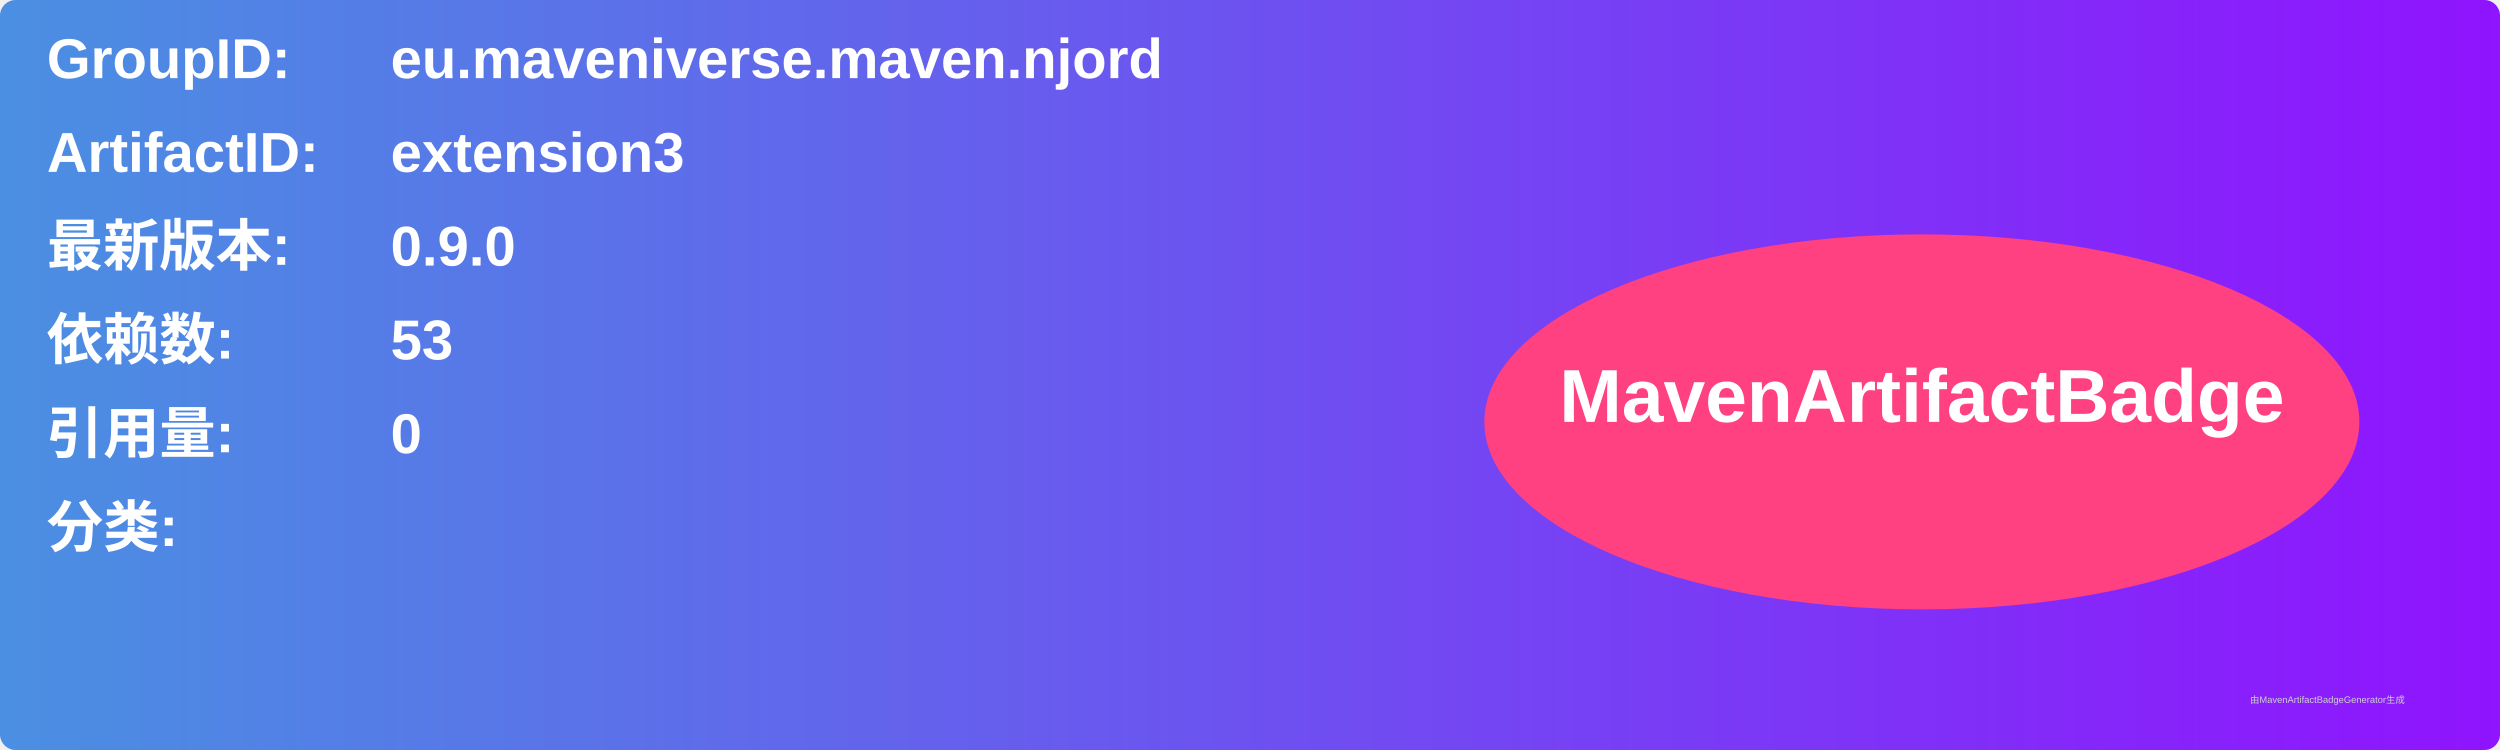
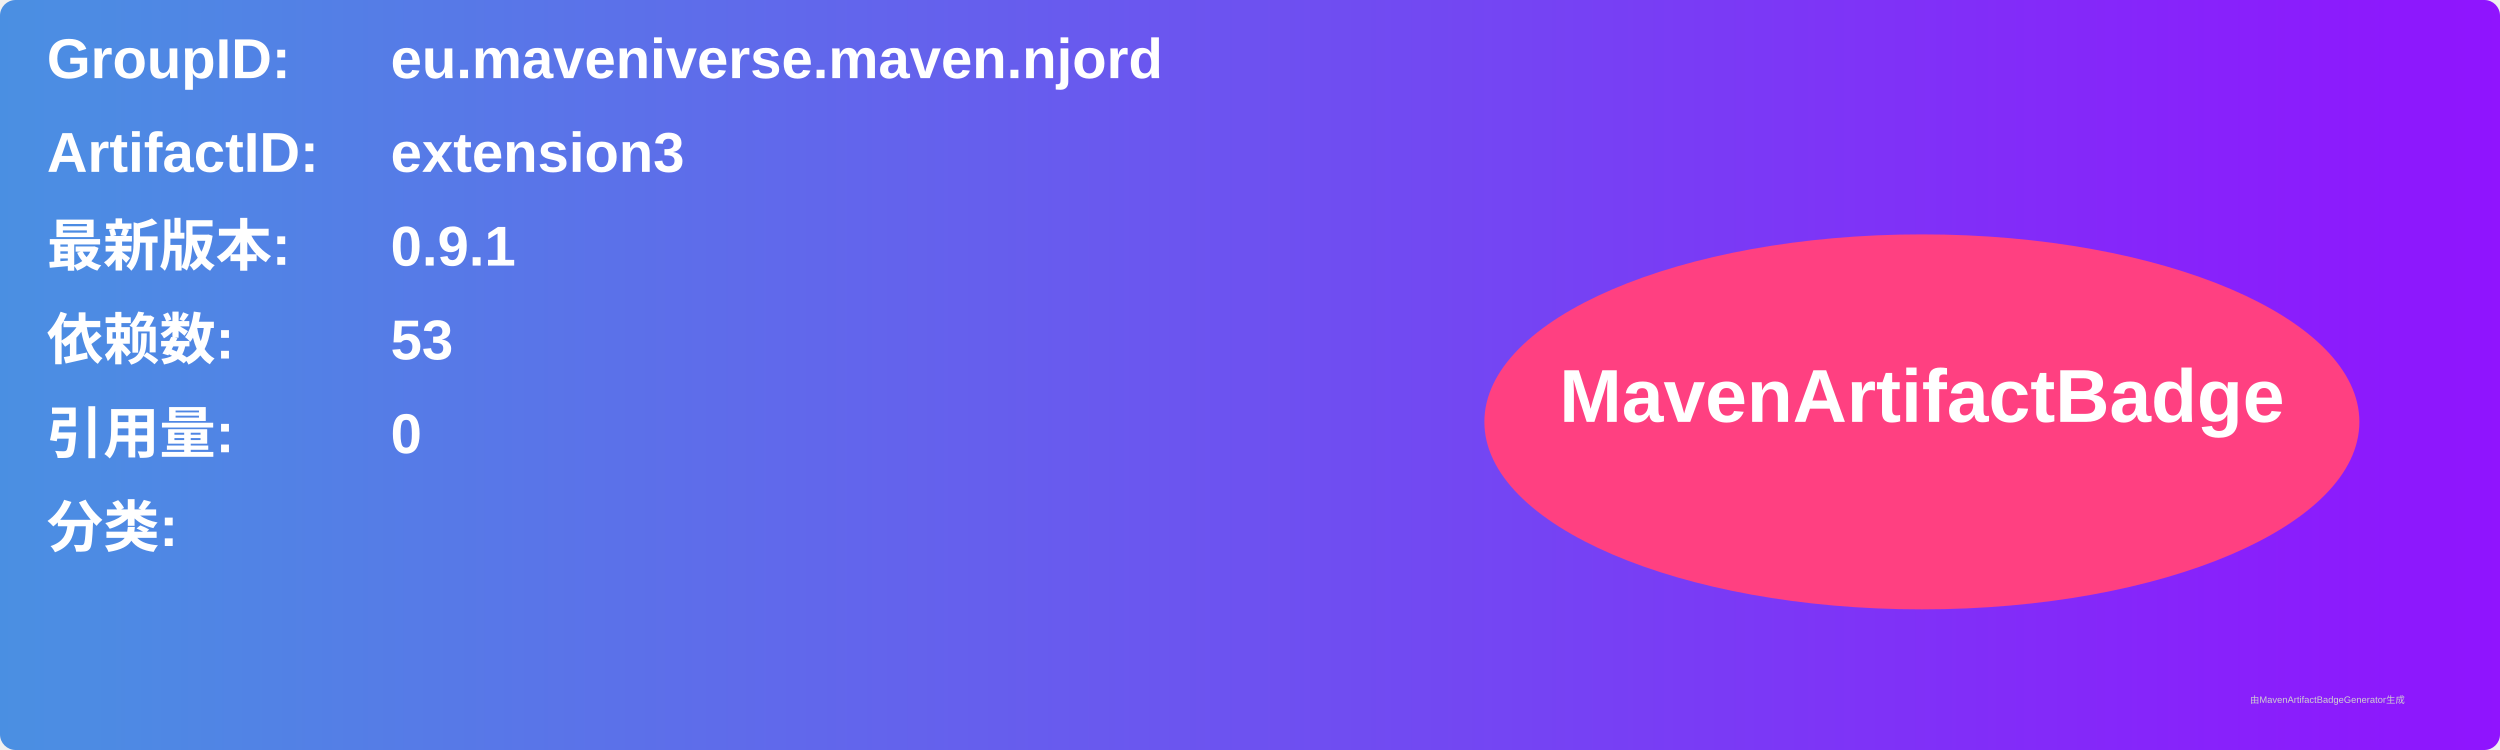
<svg xmlns="http://www.w3.org/2000/svg" width="800" height="240" viewBox="0 0 800 240">
  <linearGradient id="grad" x1="0%" y1="0%" x2="100%" y2="0%">
    <stop offset="0%" stop-color="#4a90e2" />
    <stop offset="100%" stop-color="#9013fe" />
  </linearGradient>
  <rect width="100%" height="100%" rx="5" ry="5" fill="url(#grad)" />
  <g transform="translate(15, 15)">
    <text x="0" y="10" font-family="Arial" font-size="18" fill="white" font-weight="bold" width="260">GroupID:</text>
    <text x="110" y="10" font-family="Arial" font-size="18" fill="white" font-weight="bold" width="460">eu.maveniverse.maven.njord</text>
    <text x="0" y="40" font-family="Arial" font-size="18" fill="white" font-weight="bold" width="260">ArtifactID:</text>
    <text x="110" y="40" font-family="Arial" font-size="18" fill="white" font-weight="bold" width="460">extension3</text>
    <text x="0" y="70" font-family="Arial" font-size="18" fill="white" font-weight="bold">最新版本:</text>
    <text x="110" y="70" font-family="Arial" font-size="18" fill="white" font-weight="bold">
-       <tspan font-weight="bold">0.9.0</tspan>
+       <tspan font-weight="bold">0.9.1</tspan>
    </text>
    <text x="0" y="100" font-family="Arial" font-size="18" fill="white" font-weight="bold">依赖数: </text>
    <text x="110" y="100" font-family="Arial" font-size="18" fill="white">
      <tspan font-weight="bold">53</tspan>
    </text>
    <text x="0" y="130" font-family="Arial" font-size="18" fill="white" font-weight="bold">引用量: </text>
    <text x="110" y="130" font-family="Arial" font-size="18" fill="white">
      <tspan font-weight="bold">0</tspan>
    </text>
    <text x="0" y="160" font-family="Arial" font-size="18" fill="white" font-weight="bold">分类:</text>
    <text x="10" y="190" font-family="Arial" font-size="10" fill="white">
      <tspan font-weight="bold" />
    </text>
    <ellipse cx="600" cy="120" rx="140" ry="60" fill="#ff4081" />
    <text x="600" y="120" text-anchor="middle" font-family="Arial" font-size="24" fill="white" font-weight="bold">MavenArtifactBadge</text>
  </g>
  <text x="720" y="225" font-family="Arial" font-size="3" fill="#d0d0d0">由MavenArtifactBadgeGenerator生成</text>
</svg>
